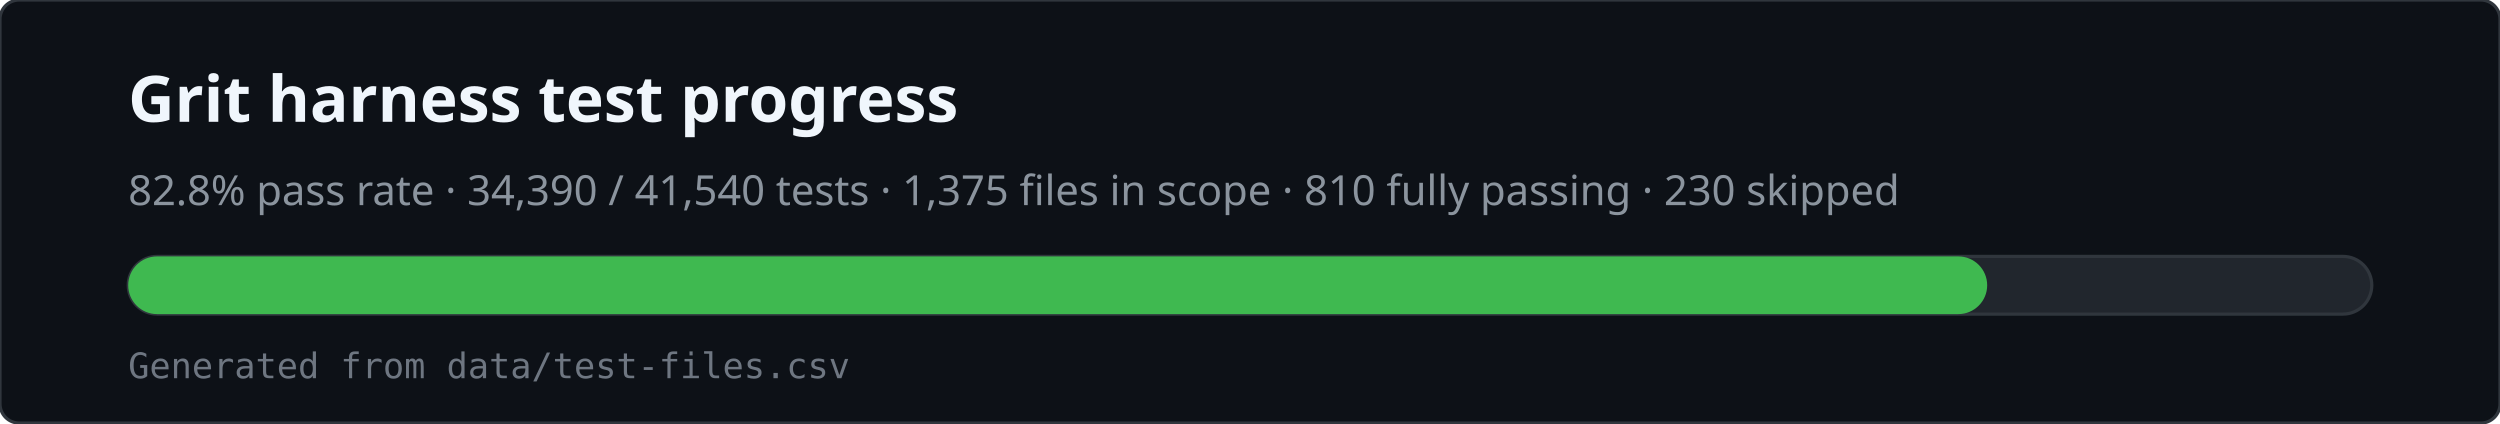
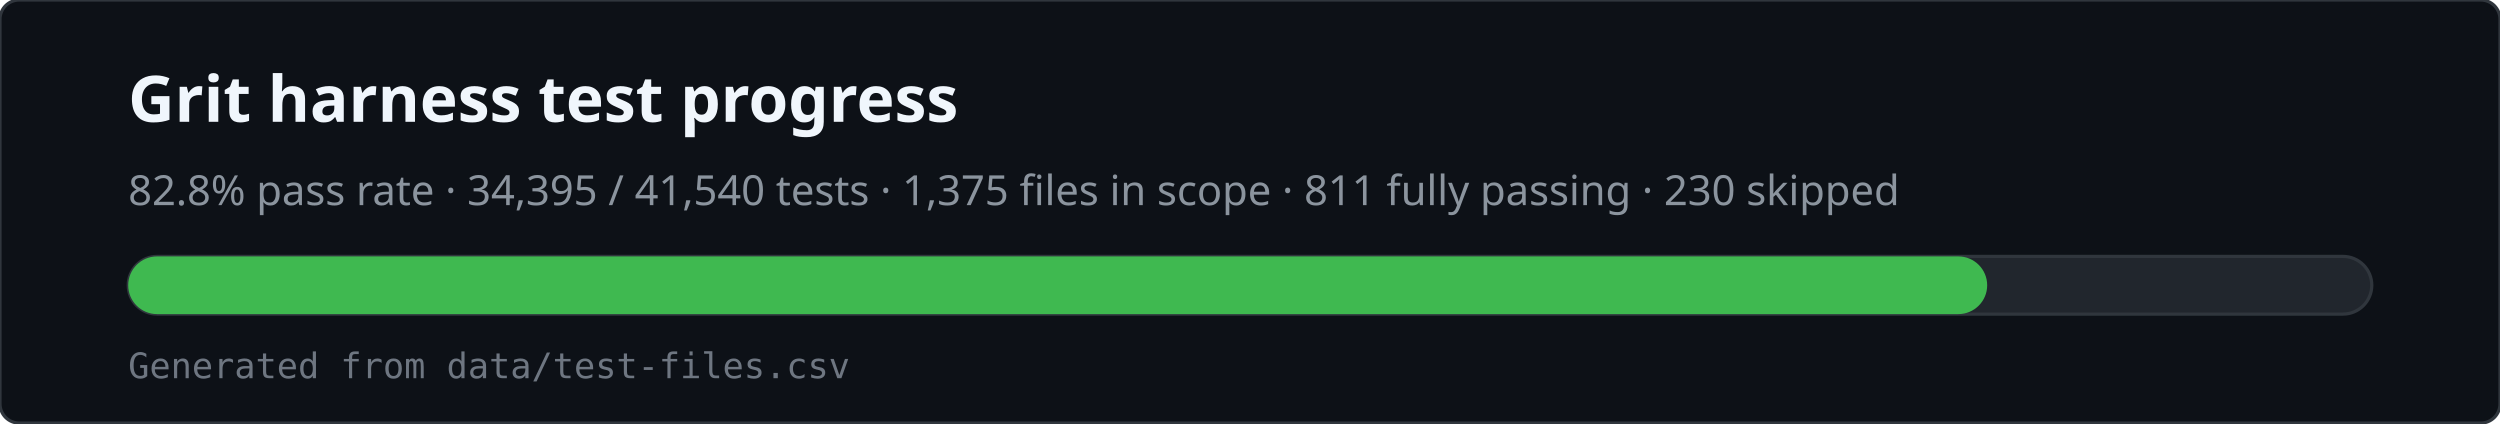
<svg xmlns="http://www.w3.org/2000/svg" viewBox="0 0 780 132" width="780" height="132" role="img" aria-labelledby="svg-title svg-desc">
  <rect x="0" y="0" width="780" height="132" rx="6" fill="#0d1117" stroke="#30363d" />
  <text x="40" y="38" fill="#f0f6fc" font-family="ui-sans-serif,system-ui,sans-serif" font-size="20" font-weight="600">Grit harness test progress</text>
-   <text x="40" y="64" fill="#8b949e" font-family="ui-sans-serif,system-ui,sans-serif" font-size="13">82.8% pass rate · 34,390 / 41,540 tests · 1,375 files in scope · 810 fully passing · 230 skipped</text>
+   <text x="40" y="64" fill="#8b949e" font-family="ui-sans-serif,system-ui,sans-serif" font-size="13">82.8% pass rate · 34,395 / 41,540 tests · 1,375 files in scope · 811 fully passing · 230 skipped</text>
  <rect x="40" y="80" width="700" height="18" rx="9" fill="#21262d" stroke="#30363d" />
  <rect x="40" y="80" width="580" height="18" rx="9" fill="#3fb950" />
  <text x="40" y="118" fill="#6e7681" font-family="ui-monospace,monospace" font-size="11">Generated from data/test-files.csv</text>
</svg>
